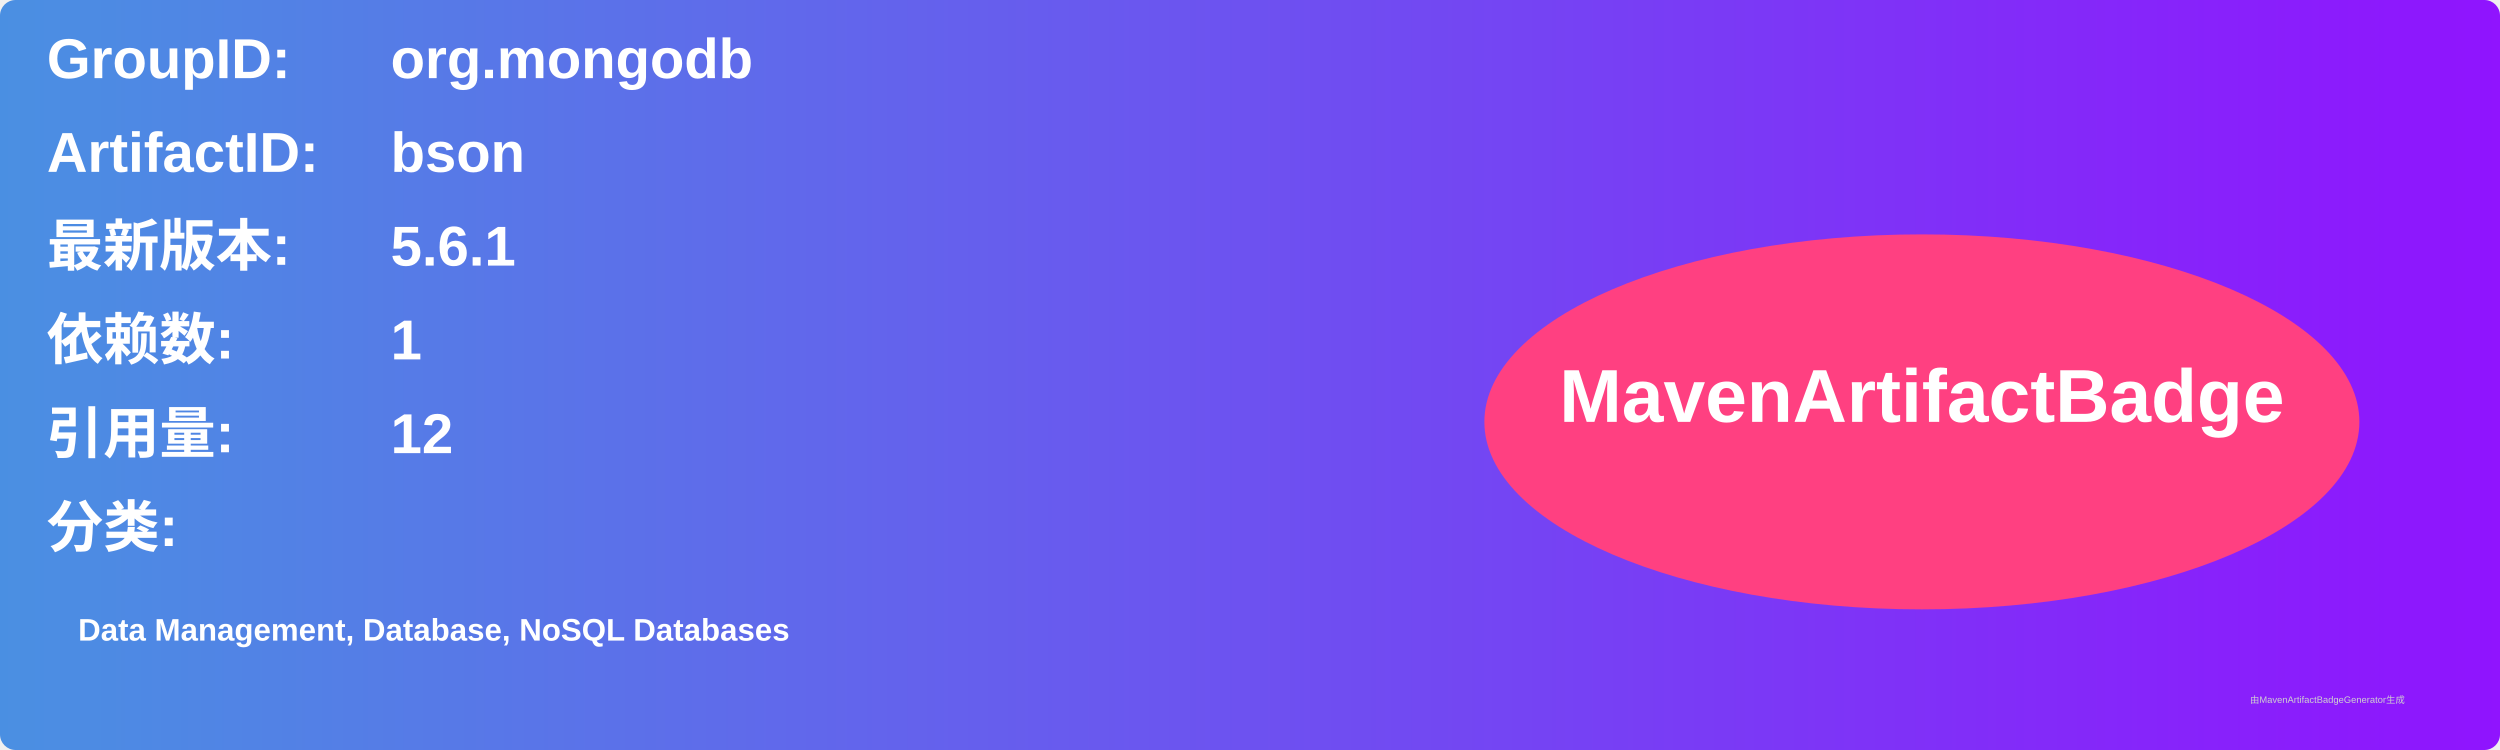
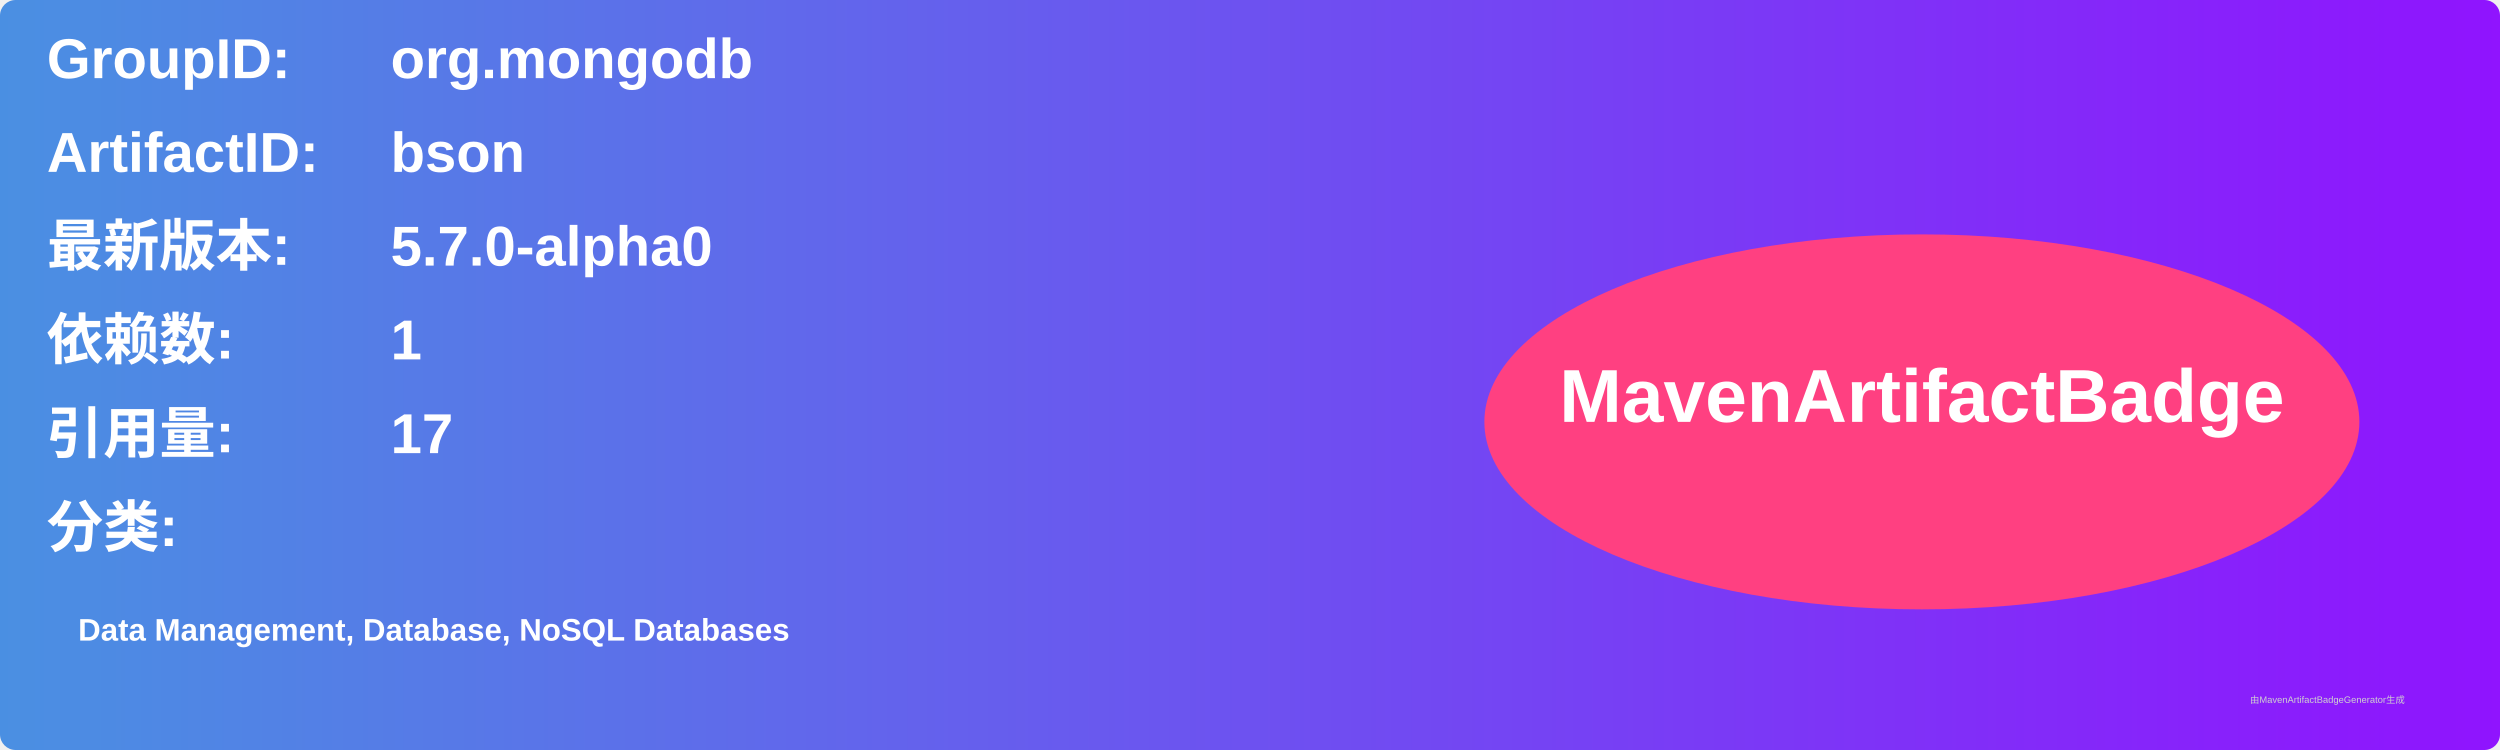
<svg xmlns="http://www.w3.org/2000/svg" width="800" height="240" viewBox="0 0 800 240">
  <linearGradient id="grad" x1="0%" y1="0%" x2="100%" y2="0%">
    <stop offset="0%" stop-color="#4a90e2" />
    <stop offset="100%" stop-color="#9013fe" />
  </linearGradient>
  <rect width="100%" height="100%" rx="5" ry="5" fill="url(#grad)" />
  <g transform="translate(15, 15)">
    <text x="0" y="10" font-family="Arial" font-size="18" fill="white" font-weight="bold" width="260">GroupID:</text>
    <text x="110" y="10" font-family="Arial" font-size="18" fill="white" font-weight="bold" width="460">org.mongodb</text>
    <text x="0" y="40" font-family="Arial" font-size="18" fill="white" font-weight="bold" width="260">ArtifactID:</text>
    <text x="110" y="40" font-family="Arial" font-size="18" fill="white" font-weight="bold" width="460">bson</text>
    <text x="0" y="70" font-family="Arial" font-size="18" fill="white" font-weight="bold">最新版本:</text>
    <text x="110" y="70" font-family="Arial" font-size="18" fill="white" font-weight="bold">
-       <tspan font-weight="bold">5.6.1</tspan>
+       <tspan font-weight="bold">5.7.0-alpha0</tspan>
    </text>
    <text x="0" y="100" font-family="Arial" font-size="18" fill="white" font-weight="bold">依赖数: </text>
    <text x="110" y="100" font-family="Arial" font-size="18" fill="white">
      <tspan font-weight="bold">1</tspan>
    </text>
    <text x="0" y="130" font-family="Arial" font-size="18" fill="white" font-weight="bold">引用量: </text>
    <text x="110" y="130" font-family="Arial" font-size="18" fill="white">
-       <tspan font-weight="bold">12</tspan>
+       <tspan font-weight="bold">17</tspan>
    </text>
    <text x="0" y="160" font-family="Arial" font-size="18" fill="white" font-weight="bold">分类:</text>
    <text x="10" y="190" font-family="Arial" font-size="10" fill="white">
      <tspan font-weight="bold">Data Management, Database, NoSQL Databases</tspan>
    </text>
    <ellipse cx="600" cy="120" rx="140" ry="60" fill="#ff4081" />
    <text x="600" y="120" text-anchor="middle" font-family="Arial" font-size="24" fill="white" font-weight="bold">MavenArtifactBadge</text>
  </g>
  <text x="720" y="225" font-family="Arial" font-size="3" fill="#d0d0d0">由MavenArtifactBadgeGenerator生成</text>
</svg>
